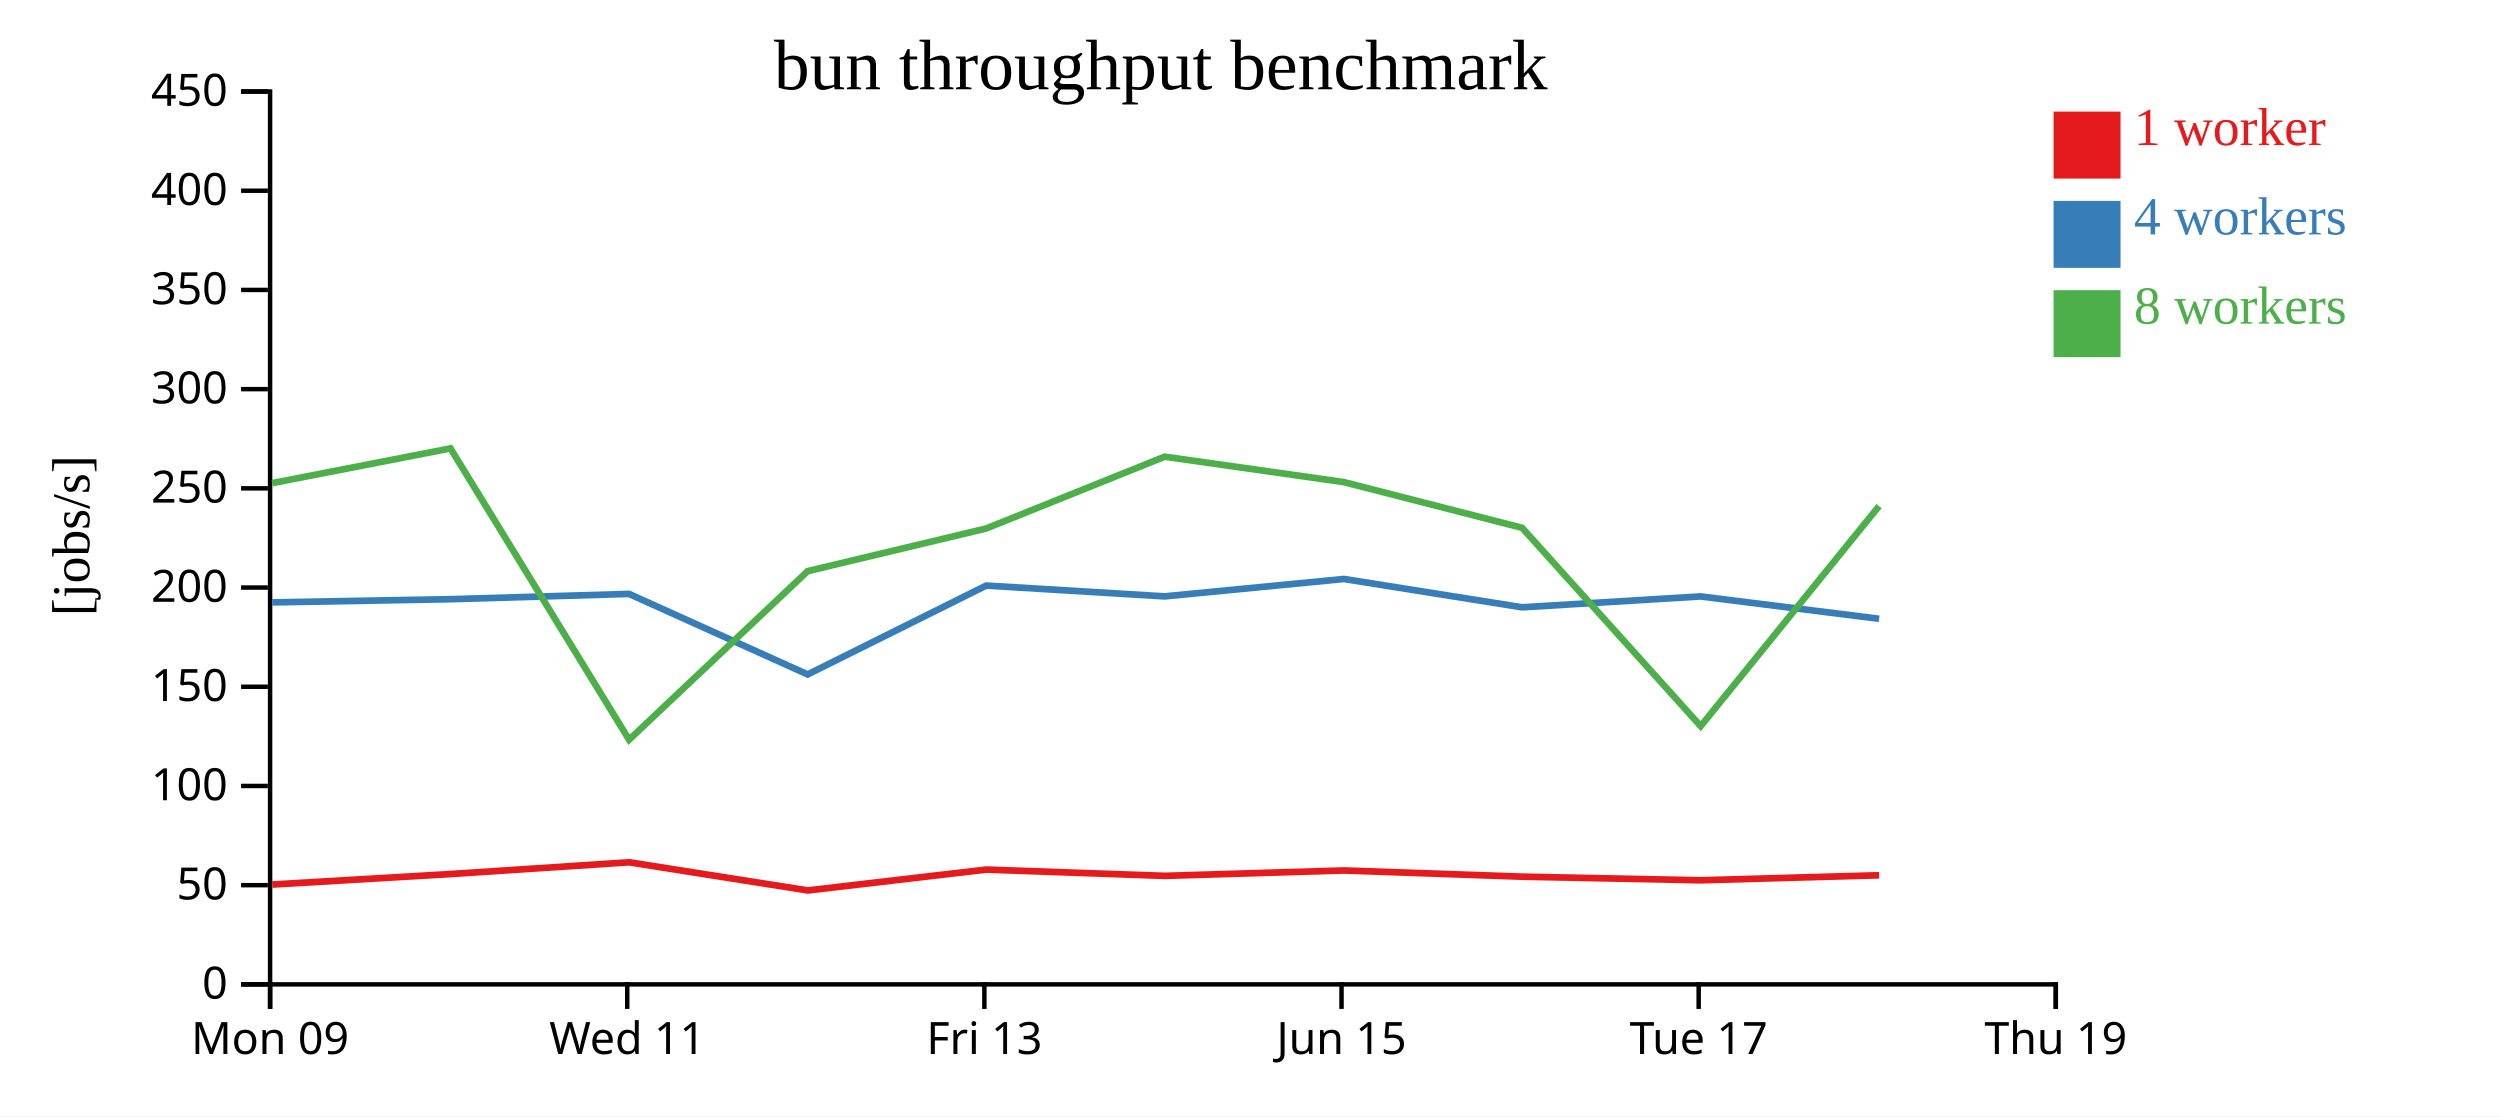
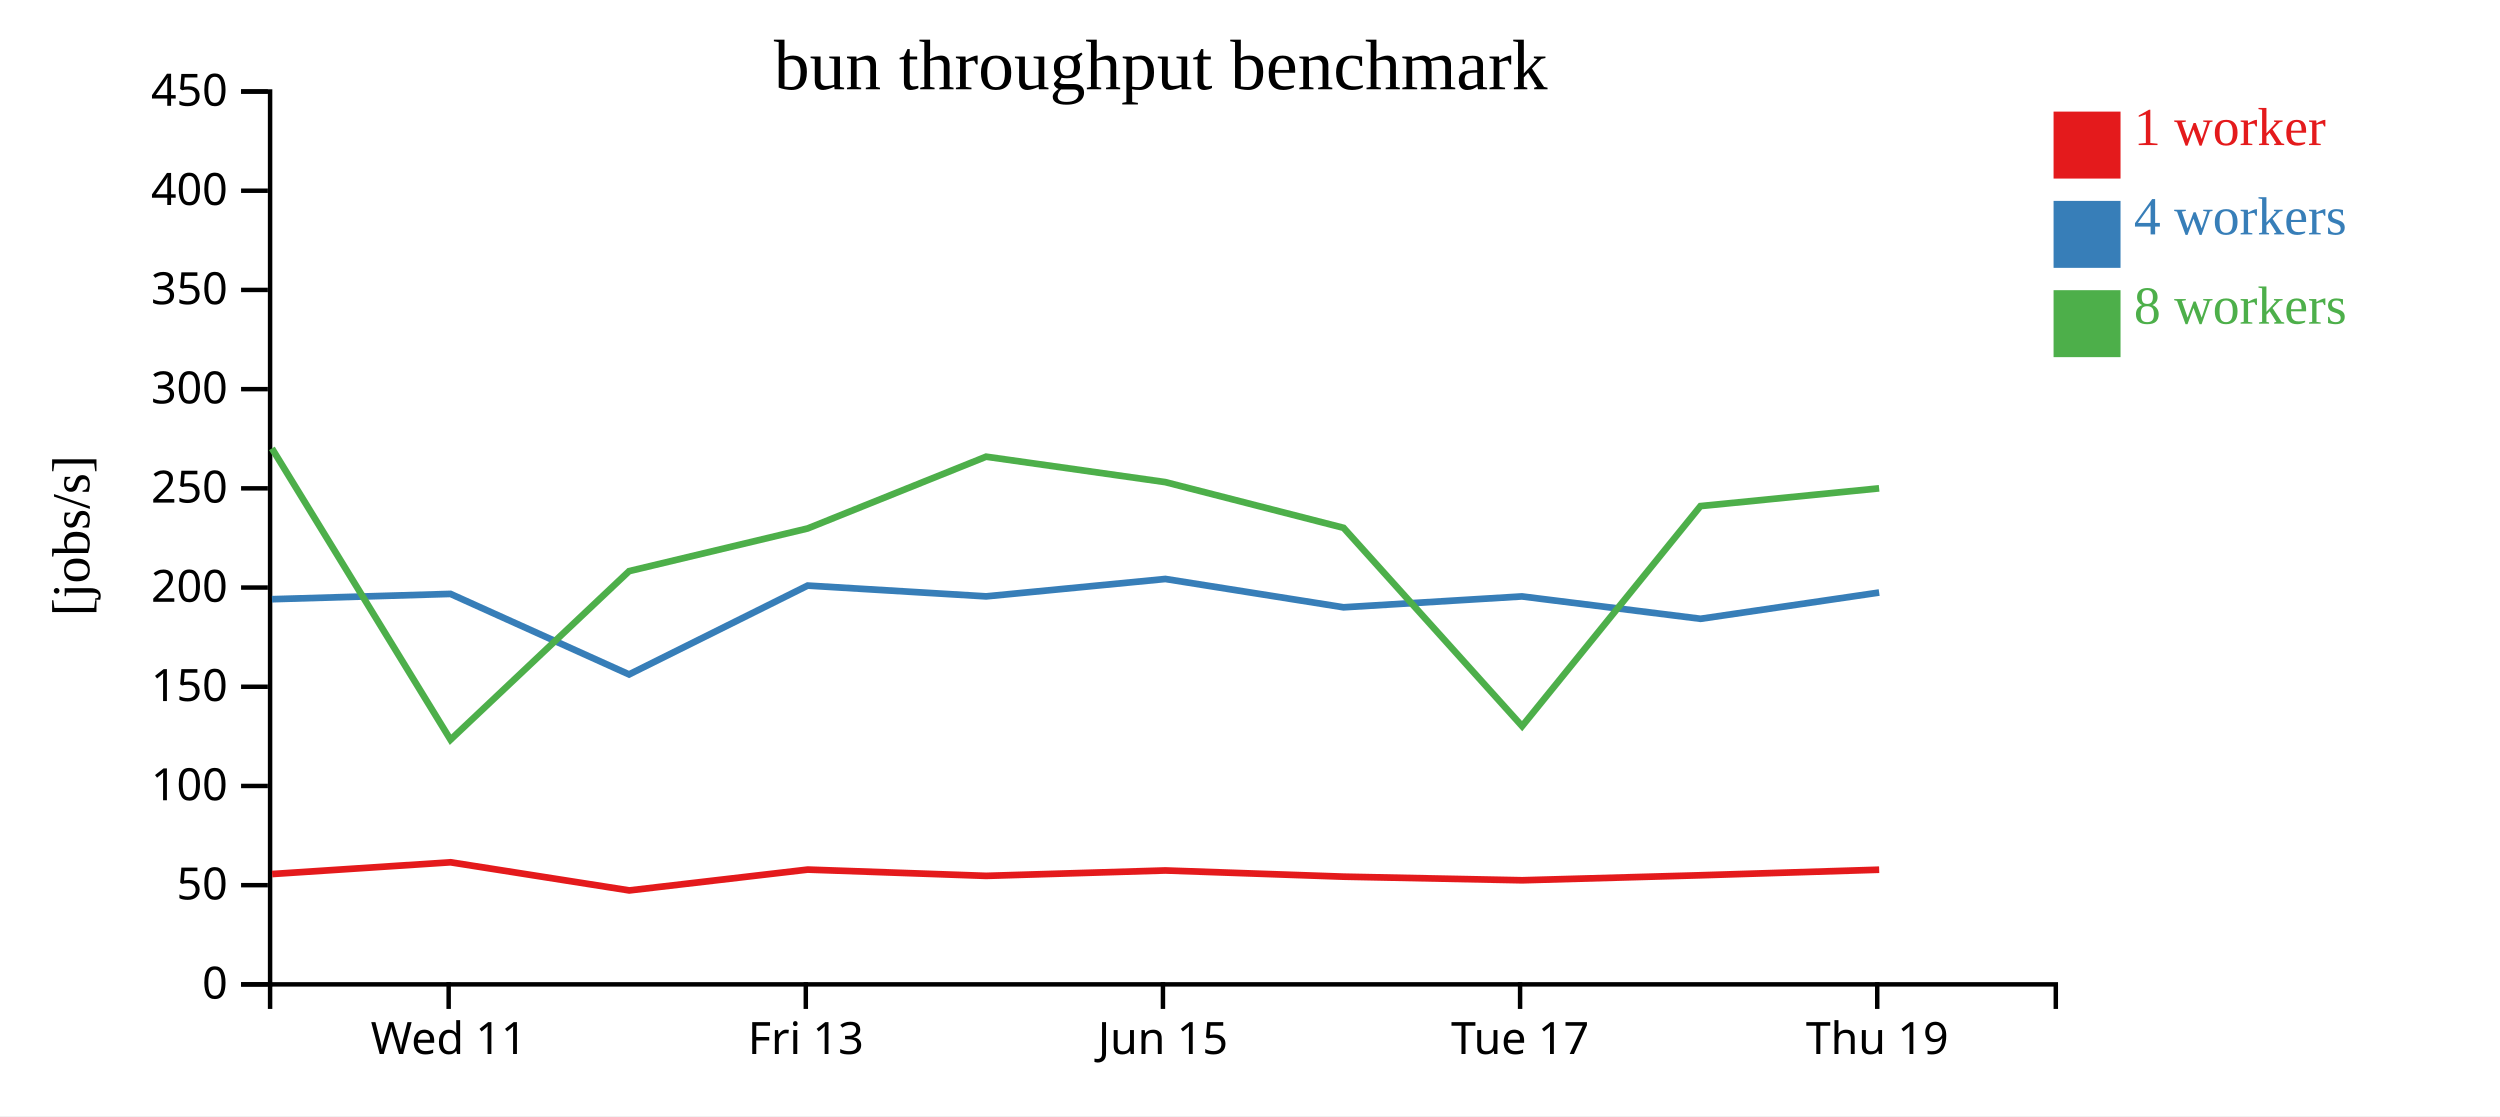
<svg xmlns="http://www.w3.org/2000/svg" width="560" height="250">
  <rect width="100%" height="100%" fill="white" />
  <g transform="translate(60,20)">
    <g transform="translate(0,200)" fill="none" font-size="10" font-family="sans-serif" text-anchor="middle">
      <path class="domain" stroke="currentColor" d="M0.5,6V0.5H400.5V6" />
-       <g class="tick" opacity="1" transform="translate(0.5,0)">
-         <line stroke="currentColor" y2="6" />
-         <text fill="currentColor" y="9" dy="0.71em">Mon 09</text>
-       </g>
-       <g class="tick" opacity="1" transform="translate(80.5,0)">
+       <g class="tick" opacity="1" transform="translate(40.5,0)">
        <line stroke="currentColor" y2="6" />
        <text fill="currentColor" y="9" dy="0.71em">Wed 11</text>
      </g>
-       <g class="tick" opacity="1" transform="translate(160.5,0)">
+       <g class="tick" opacity="1" transform="translate(120.5,0)">
        <line stroke="currentColor" y2="6" />
        <text fill="currentColor" y="9" dy="0.71em">Fri 13</text>
      </g>
-       <g class="tick" opacity="1" transform="translate(240.5,0)">
+       <g class="tick" opacity="1" transform="translate(200.5,0)">
        <line stroke="currentColor" y2="6" />
        <text fill="currentColor" y="9" dy="0.71em">Jun 15</text>
      </g>
-       <g class="tick" opacity="1" transform="translate(320.5,0)">
+       <g class="tick" opacity="1" transform="translate(280.5,0)">
        <line stroke="currentColor" y2="6" />
        <text fill="currentColor" y="9" dy="0.71em">Tue 17</text>
      </g>
-       <g class="tick" opacity="1" transform="translate(400.5,0)">
+       <g class="tick" opacity="1" transform="translate(360.5,0)">
        <line stroke="currentColor" y2="6" />
        <text fill="currentColor" y="9" dy="0.71em">Thu 19</text>
      </g>
    </g>
    <g fill="none" font-size="10" font-family="sans-serif" text-anchor="end">
      <path class="domain" stroke="currentColor" d="M-6,200.5H0.5V0.5H-6" />
      <g class="tick" opacity="1" transform="translate(0,200.5)">
        <line stroke="currentColor" x2="-6" />
        <text fill="currentColor" x="-9" dy="0.32em">0</text>
      </g>
      <g class="tick" opacity="1" transform="translate(0,178.2778)">
        <line stroke="currentColor" x2="-6" />
        <text fill="currentColor" x="-9" dy="0.32em">50</text>
      </g>
      <g class="tick" opacity="1" transform="translate(0,156.0556)">
        <line stroke="currentColor" x2="-6" />
        <text fill="currentColor" x="-9" dy="0.32em">100</text>
      </g>
      <g class="tick" opacity="1" transform="translate(0,133.8333)">
        <line stroke="currentColor" x2="-6" />
        <text fill="currentColor" x="-9" dy="0.32em">150</text>
      </g>
      <g class="tick" opacity="1" transform="translate(0,111.6111)">
        <line stroke="currentColor" x2="-6" />
        <text fill="currentColor" x="-9" dy="0.32em">200</text>
      </g>
      <g class="tick" opacity="1" transform="translate(0,89.38889)">
        <line stroke="currentColor" x2="-6" />
        <text fill="currentColor" x="-9" dy="0.32em">250</text>
      </g>
      <g class="tick" opacity="1" transform="translate(0,67.16667)">
        <line stroke="currentColor" x2="-6" />
        <text fill="currentColor" x="-9" dy="0.32em">300</text>
      </g>
      <g class="tick" opacity="1" transform="translate(0,44.94444)">
        <line stroke="currentColor" x2="-6" />
        <text fill="currentColor" x="-9" dy="0.32em">350</text>
      </g>
      <g class="tick" opacity="1" transform="translate(0,22.72222)">
        <line stroke="currentColor" x2="-6" />
        <text fill="currentColor" x="-9" dy="0.32em">400</text>
      </g>
      <g class="tick" opacity="1" transform="translate(0,0.5)">
        <line stroke="currentColor" x2="-6" />
        <text fill="currentColor" x="-9" dy="0.32em">450</text>
      </g>
    </g>
    <text text-anchor="middle" style="font-size: 12px" transform="rotate(-90)" y="-40" x="-100">[jobs/s]</text>
    <text text-anchor="middle" style="font-size: 16px" y="0" x="200">bun throughput benchmark</text>
-     <path class="line" fill="none" stroke="#e41a1c" stroke-width="1.5" d="M0.98,178.136L40.952,175.785L80.918,173.152L120.95,179.456L160.929,174.788L200.898,176.195L241.025,174.986L280.965,176.374L320.954,177.182L360.929,176.061" />
-     <path class="line" fill="none" stroke="#377eb8" stroke-width="1.5" d="M0.969,114.933L40.919,114.222L80.911,113.036L120.908,131.073L160.917,111.17L200.891,113.588L241.034,109.69L280.953,116.037L320.916,113.599L360.919,118.61" />
-     <path class="line" fill="none" stroke="#4daf4a" stroke-width="1.5" d="M0.964,88.218L40.905,80.44L80.915,145.693L120.924,107.932L160.915,98.374L200.884,82.298L241.015,87.993L280.954,98.234L320.95,142.657L360.903,93.367" />
+     <path class="line" fill="none" stroke="#e41a1c" stroke-width="1.5" d="M0.952,175.785L40.918,173.152L80.95,179.456L120.929,174.788L160.898,176.195L201.025,174.986L240.965,176.374L280.954,177.182L320.929,176.061L360.935,174.816" />
+     <path class="line" fill="none" stroke="#377eb8" stroke-width="1.5" d="M0.919,114.222L40.911,113.036L80.908,131.073L120.917,111.17L160.891,113.588L201.034,109.69L240.953,116.037L280.916,113.599L320.919,118.61L360.933,112.729" />
+     <path class="line" fill="none" stroke="#4daf4a" stroke-width="1.5" d="M0.905,80.44L40.915,145.693L80.924,107.932L120.915,98.374L160.884,82.298L201.015,87.993L240.954,98.234L280.95,142.657L320.903,93.367L360.923,89.387" />
    <rect class="dot" x="400" y="5" width="15" height="15" style="fill: #e41a1c;" />
    <rect class="dot" x="400" y="25" width="15" height="15" style="fill: #377eb8;" />
    <rect class="dot" x="400" y="45" width="15" height="15" style="fill: #4daf4a;" />
    <text class="label" x="418" y="12.5" style="fill: #e41a1c; alignment-baseline: middle;" text-anchor="left">1 worker</text>
    <text class="label" x="418" y="32.5" style="fill: #377eb8; alignment-baseline: middle;" text-anchor="left">4 workers</text>
    <text class="label" x="418" y="52.5" style="fill: #4daf4a; alignment-baseline: middle;" text-anchor="left">8 workers</text>
  </g>
</svg>
